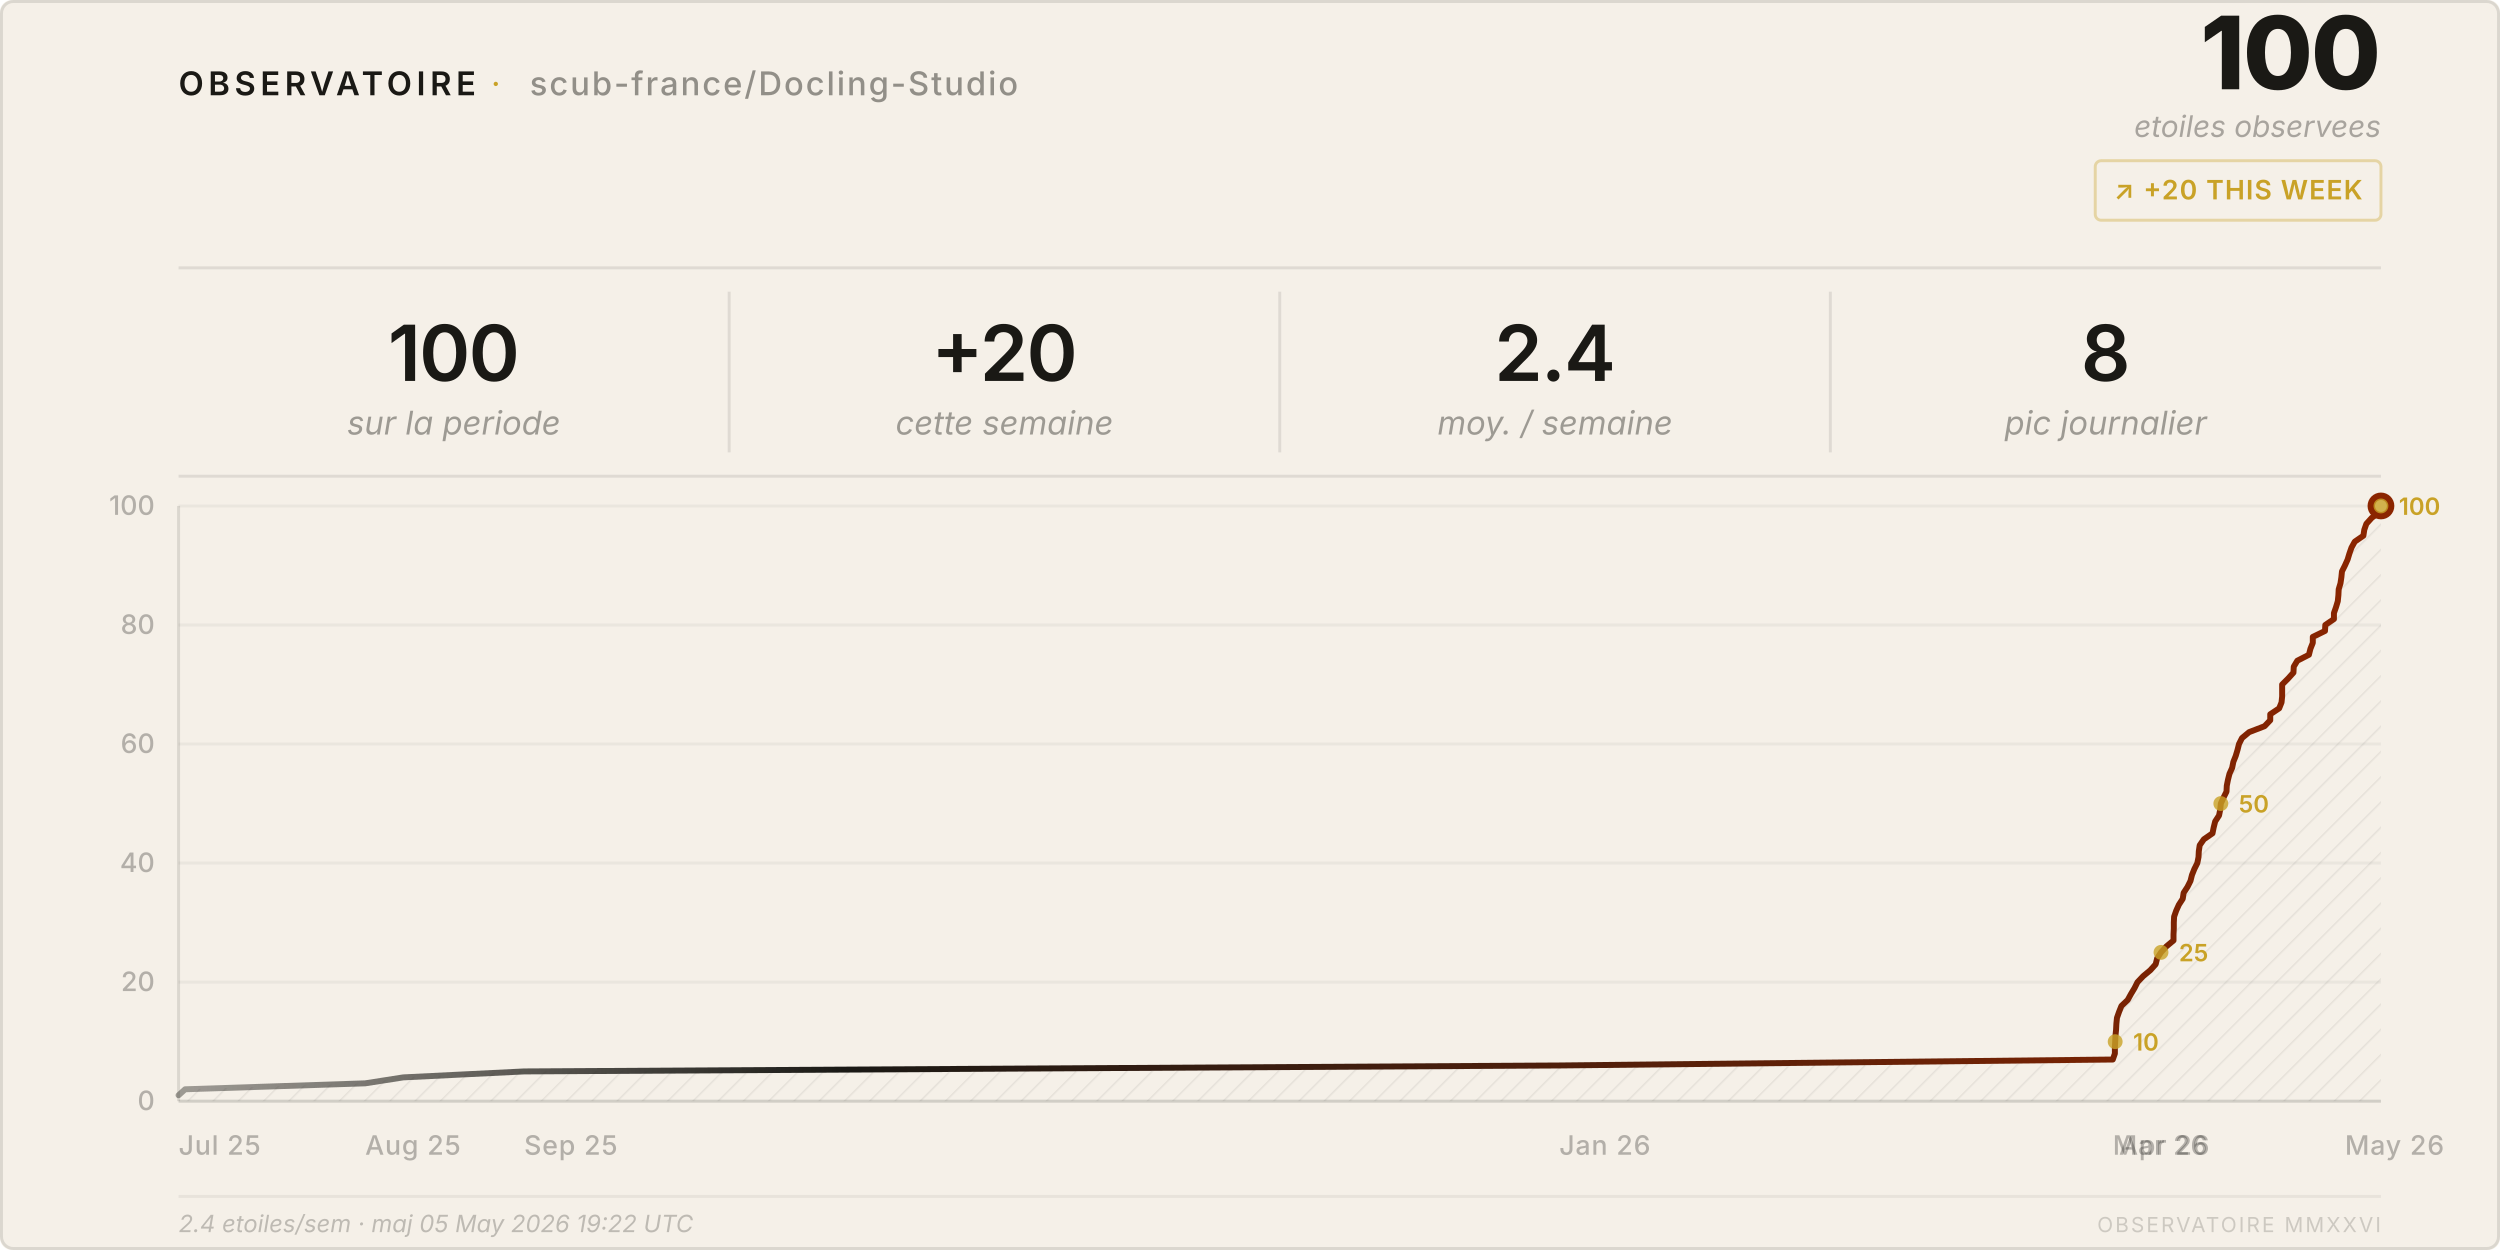
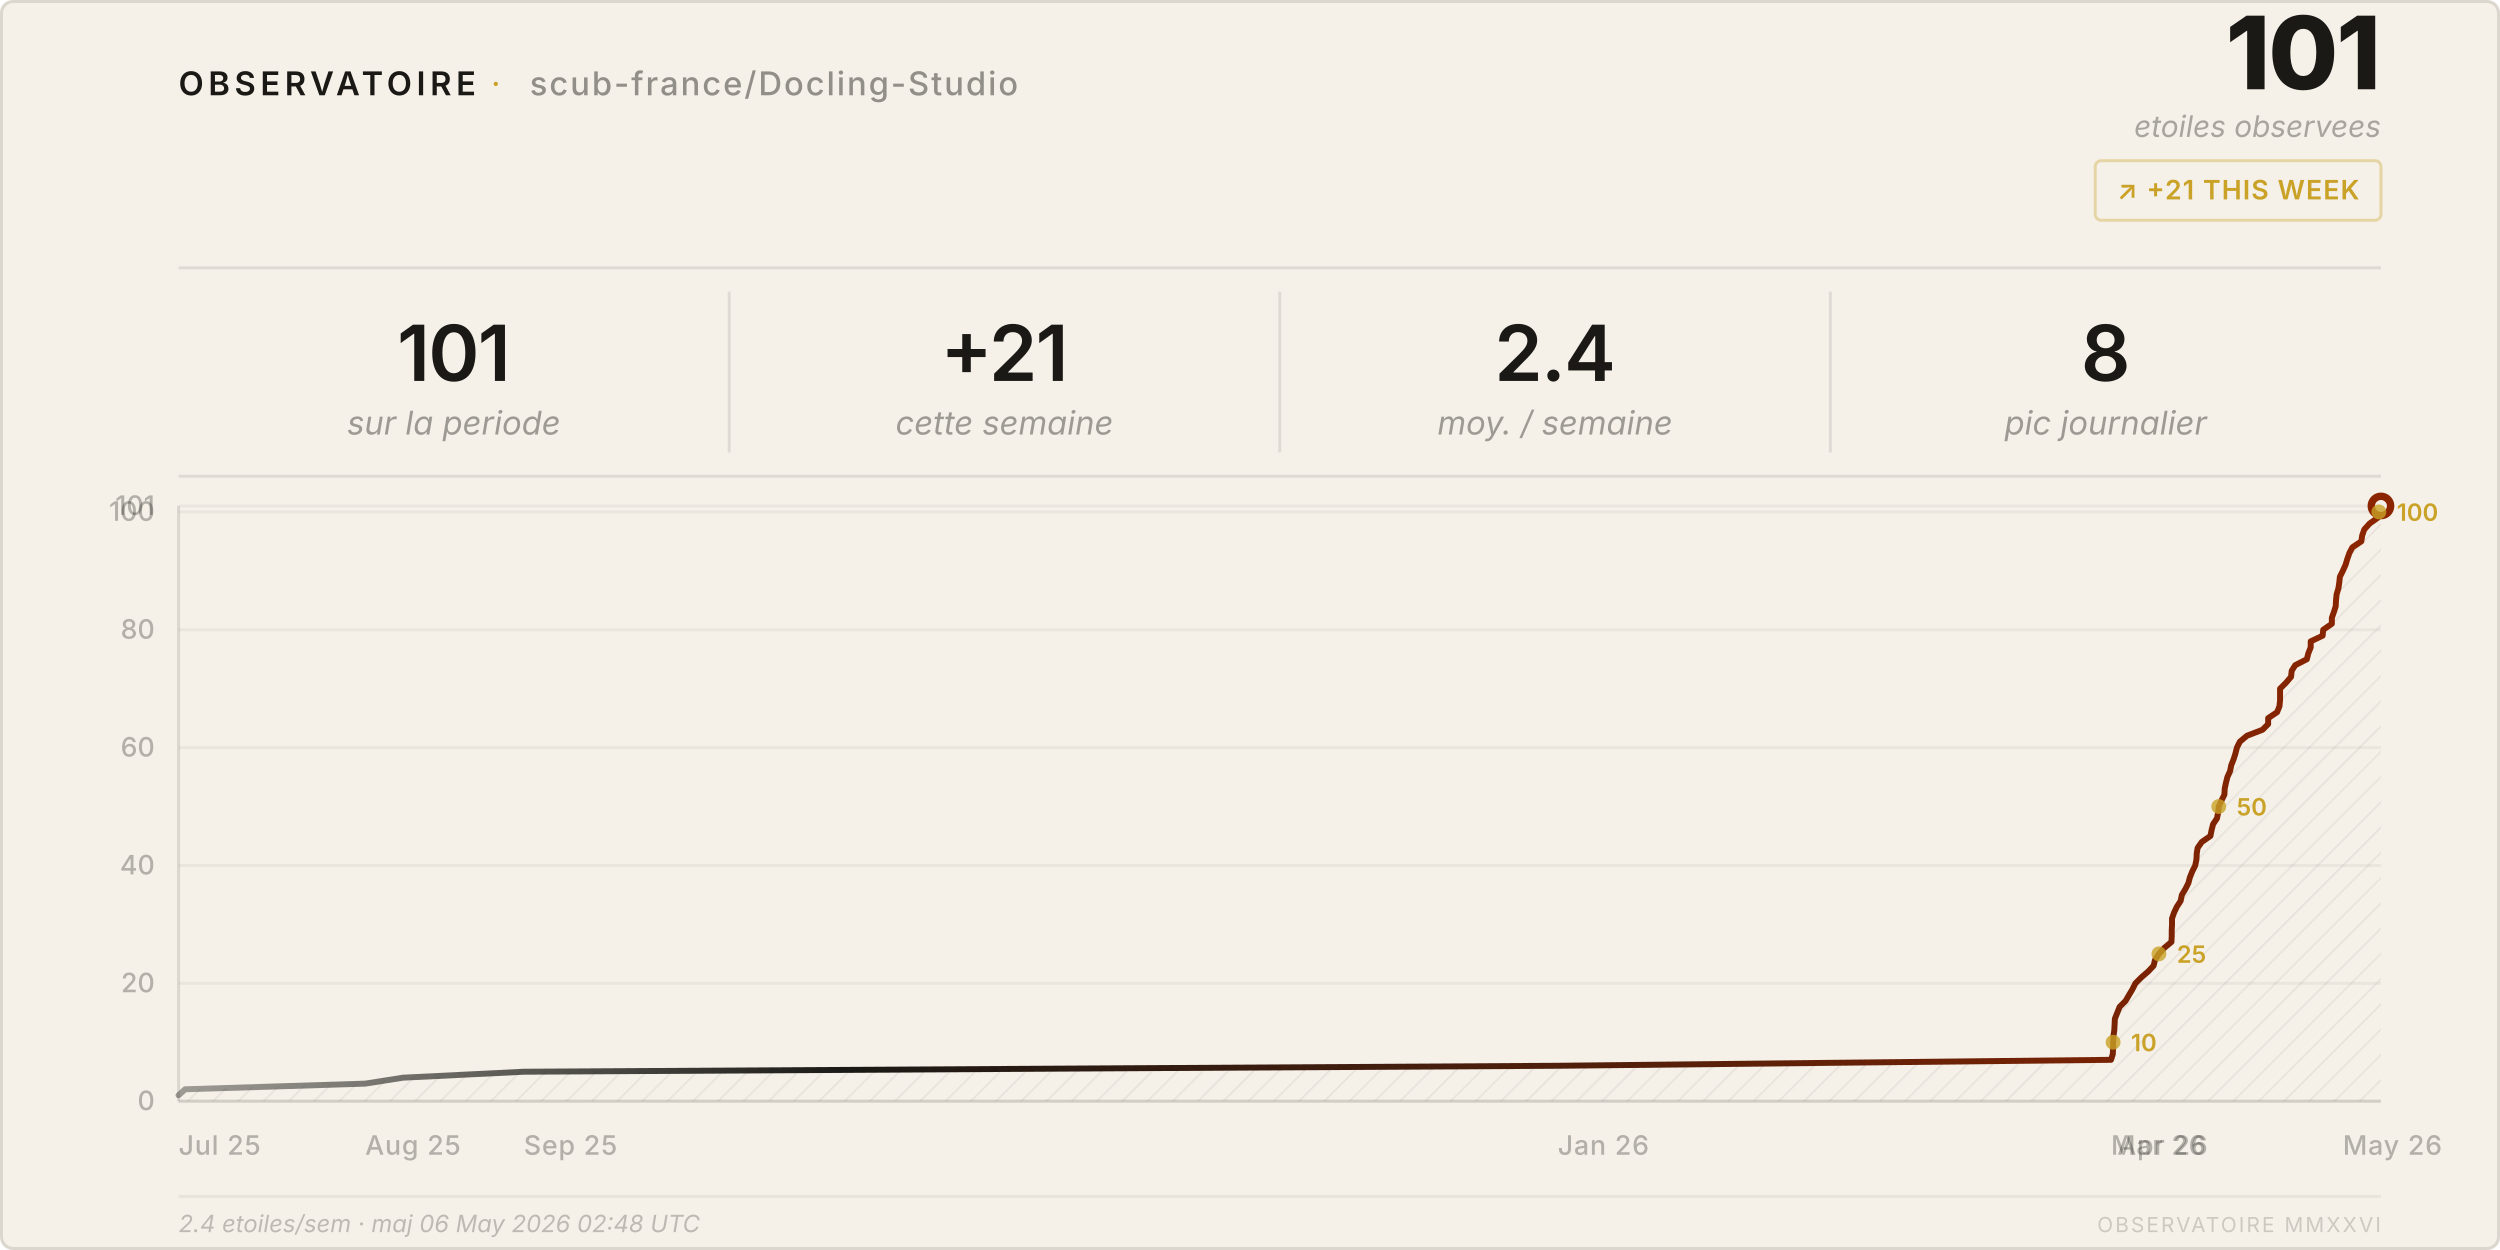
<svg xmlns="http://www.w3.org/2000/svg" viewBox="0 0 840 420" width="840" height="420">
  <style>
    text { font-family: system-ui, -apple-system, 'Segoe UI', sans-serif; }
  </style>
  <defs>
    <pattern id="h" patternUnits="userSpaceOnUse" width="6" height="6" patternTransform="rotate(45)">
      <line x1="0" y1="0" x2="0" y2="6" stroke="rgba(26,25,21,0.07)" stroke-width="1" />
    </pattern>
    <linearGradient id="lg" x1="0%" y1="0%" x2="100%" y2="0%">
      <stop offset="0%" stop-color="#1a1915" stop-opacity="0.4" />
      <stop offset="30%" stop-color="#1a1915" />
      <stop offset="100%" stop-color="#8b2500" />
    </linearGradient>
  </defs>
  <rect width="840" height="420" rx="4" fill="#f5f0e8" />
  <rect x=".5" y=".5" width="839" height="419" rx="4" fill="none" stroke="rgba(26,25,21,0.12)" />
  <text x="60" y="32" font-size="11" font-weight="600" letter-spacing="0.14em" fill="#1a1915">OBSERVATOIRE</text>
  <text x="165" y="32" font-size="11" fill="#c9a227" letter-spacing="0.08em">·</text>
  <text x="178" y="32" font-size="11" font-weight="500" letter-spacing="0.06em" fill="rgba(26,25,21,0.45)">scub-france/Docling-Studio</text>
-   <text x="800" y="30" font-size="34" font-weight="800" fill="#1a1915" text-anchor="end" letter-spacing="-0.02em">100</text>
+   <text x="800" y="30" font-size="34" font-weight="800" fill="#1a1915" text-anchor="end" letter-spacing="-0.02em">101</text>
  <text x="800" y="46" font-size="10" fill="rgba(26,25,21,0.35)" text-anchor="end" font-style="italic">etoiles observees</text>
  <rect x="704" y="54" width="96" height="20" rx="2" fill="none" stroke="rgba(201,162,39,0.35)" />
-   <text x="752" y="67" font-size="9" font-weight="600" fill="#c9a227" text-anchor="middle" letter-spacing="0.04em">↗ +20 THIS WEEK</text>
+   <text x="752" y="67" font-size="9" font-weight="600" fill="#c9a227" text-anchor="middle" letter-spacing="0.04em">↗ +21 THIS WEEK</text>
  <line x1="60" y1="90" x2="800" y2="90" stroke="rgba(26,25,21,0.1)" />
-   <text x="152.5" y="128" font-size="26" font-weight="600" fill="#1a1915" text-anchor="middle" letter-spacing="-0.02em">100</text>
+   <text x="152.5" y="128" font-size="26" font-weight="600" fill="#1a1915" text-anchor="middle" letter-spacing="-0.02em">101</text>
  <text x="152.5" y="146" font-size="11" fill="rgba(26,25,21,0.4)" text-anchor="middle" font-style="italic">sur la periode</text>
  <line x1="245.0" y1="98" x2="245.0" y2="152" stroke="rgba(26,25,21,0.1)" />
-   <text x="337.5" y="128" font-size="26" font-weight="600" fill="#1a1915" text-anchor="middle" letter-spacing="-0.02em">+20</text>
+   <text x="337.5" y="128" font-size="26" font-weight="600" fill="#1a1915" text-anchor="middle" letter-spacing="-0.02em">+21</text>
  <text x="337.5" y="146" font-size="11" fill="rgba(26,25,21,0.4)" text-anchor="middle" font-style="italic">cette semaine</text>
  <line x1="430.0" y1="98" x2="430.0" y2="152" stroke="rgba(26,25,21,0.1)" />
  <text x="522.5" y="128" font-size="26" font-weight="600" fill="#1a1915" text-anchor="middle" letter-spacing="-0.02em">2.4</text>
  <text x="522.5" y="146" font-size="11" fill="rgba(26,25,21,0.4)" text-anchor="middle" font-style="italic">moy. / semaine</text>
  <line x1="615.0" y1="98" x2="615.0" y2="152" stroke="rgba(26,25,21,0.1)" />
  <text x="707.5" y="128" font-size="26" font-weight="600" fill="#1a1915" text-anchor="middle" letter-spacing="-0.02em">8</text>
  <text x="707.5" y="146" font-size="11" fill="rgba(26,25,21,0.4)" text-anchor="middle" font-style="italic">pic journalier</text>
  <line x1="60" y1="160" x2="800" y2="160" stroke="rgba(26,25,21,0.1)" />
  <line x1="60" y1="370.0" x2="800" y2="370.0" stroke="rgba(26,25,21,0.05)" />
  <text x="52" y="373.0" font-size="9" fill="rgba(26,25,21,0.3)" text-anchor="end" font-weight="500">0</text>
-   <line x1="60" y1="330.0" x2="800" y2="330.0" stroke="rgba(26,25,21,0.05)" />
-   <text x="52" y="333.0" font-size="9" fill="rgba(26,25,21,0.3)" text-anchor="end" font-weight="500">20</text>
-   <line x1="60" y1="290.0" x2="800" y2="290.0" stroke="rgba(26,25,21,0.05)" />
-   <text x="52" y="293.0" font-size="9" fill="rgba(26,25,21,0.3)" text-anchor="end" font-weight="500">40</text>
-   <line x1="60" y1="250.0" x2="800" y2="250.0" stroke="rgba(26,25,21,0.05)" />
-   <text x="52" y="253.0" font-size="9" fill="rgba(26,25,21,0.3)" text-anchor="end" font-weight="500">60</text>
-   <line x1="60" y1="210.0" x2="800" y2="210.0" stroke="rgba(26,25,21,0.05)" />
-   <text x="52" y="213.0" font-size="9" fill="rgba(26,25,21,0.3)" text-anchor="end" font-weight="500">80</text>
+   <line x1="60" y1="330.4" x2="800" y2="330.4" stroke="rgba(26,25,21,0.05)" />
+   <text x="52" y="333.4" font-size="9" fill="rgba(26,25,21,0.3)" text-anchor="end" font-weight="500">20</text>
+   <line x1="60" y1="290.8" x2="800" y2="290.8" stroke="rgba(26,25,21,0.05)" />
+   <text x="52" y="293.8" font-size="9" fill="rgba(26,25,21,0.3)" text-anchor="end" font-weight="500">40</text>
+   <line x1="60" y1="251.2" x2="800" y2="251.2" stroke="rgba(26,25,21,0.05)" />
+   <text x="52" y="254.2" font-size="9" fill="rgba(26,25,21,0.3)" text-anchor="end" font-weight="500">60</text>
+   <line x1="60" y1="211.6" x2="800" y2="211.6" stroke="rgba(26,25,21,0.05)" />
+   <text x="52" y="214.6" font-size="9" fill="rgba(26,25,21,0.3)" text-anchor="end" font-weight="500">80</text>
+   <line x1="60" y1="172.0" x2="800" y2="172.0" stroke="rgba(26,25,21,0.05)" />
+   <text x="52" y="175.0" font-size="9" fill="rgba(26,25,21,0.3)" text-anchor="end" font-weight="500">100</text>
  <line x1="60" y1="170.0" x2="800" y2="170.0" stroke="rgba(26,25,21,0.05)" />
-   <text x="52" y="173.0" font-size="9" fill="rgba(26,25,21,0.3)" text-anchor="end" font-weight="500">100</text>
+   <text x="52" y="173.0" font-size="9" fill="rgba(26,25,21,0.3)" text-anchor="end" font-weight="500">101</text>
  <text x="60.0" y="388" font-size="9" fill="rgba(26,25,21,0.3)" font-weight="500" letter-spacing="0.03em">Jul 25</text>
  <text x="122.7" y="388" font-size="9" fill="rgba(26,25,21,0.3)" font-weight="500" letter-spacing="0.03em">Aug 25</text>
-   <text x="176.1" y="388" font-size="9" fill="rgba(26,25,21,0.3)" font-weight="500" letter-spacing="0.03em">Sep 25</text>
-   <text x="523.9" y="388" font-size="9" fill="rgba(26,25,21,0.3)" font-weight="500" letter-spacing="0.03em">Jan 26</text>
-   <text x="709.9" y="388" font-size="9" fill="rgba(26,25,21,0.3)" font-weight="500" letter-spacing="0.03em">Mar 26</text>
-   <text x="712.0" y="388" font-size="9" fill="rgba(26,25,21,0.3)" font-weight="500" letter-spacing="0.03em">Apr 26</text>
-   <text x="787.9" y="388" font-size="9" fill="rgba(26,25,21,0.3)" font-weight="500" letter-spacing="0.03em">May 26</text>
+   <text x="176.0" y="388" font-size="9" fill="rgba(26,25,21,0.3)" font-weight="500" letter-spacing="0.03em">Sep 25</text>
+   <text x="523.4" y="388" font-size="9" fill="rgba(26,25,21,0.3)" font-weight="500" letter-spacing="0.03em">Jan 26</text>
+   <text x="709.3" y="388" font-size="9" fill="rgba(26,25,21,0.3)" font-weight="500" letter-spacing="0.03em">Mar 26</text>
+   <text x="711.4" y="388" font-size="9" fill="rgba(26,25,21,0.3)" font-weight="500" letter-spacing="0.03em">Apr 26</text>
+   <text x="787.2" y="388" font-size="9" fill="rgba(26,25,21,0.3)" font-weight="500" letter-spacing="0.03em">May 26</text>
  <line x1="60" y1="170" x2="60" y2="370" stroke="rgba(26,25,21,0.12)" />
  <line x1="60" y1="370" x2="800" y2="370" stroke="rgba(26,25,21,0.12)" />
-   <path d="M 60.0,370 L 60.0,368.0 L 62.2,366.0 L 122.7,364.0 L 135.5,362.0 L 176.1,360.0 L 523.9,358.0 L 709.9,356.0 L 710.6,354.0 L 710.6,352.0 L 710.7,350.0 L 710.8,348.0 L 711.0,346.0 L 711.1,344.0 L 711.3,342.0 L 712.0,340.0 L 712.8,338.0 L 714.9,336.0 L 716.0,334.0 L 717.2,332.0 L 718.2,330.0 L 720.1,328.0 L 722.5,326.0 L 724.3,324.0 L 724.8,322.0 L 726.1,320.0 L 727.9,318.0 L 730.3,316.0 L 730.3,314.0 L 730.4,312.0 L 730.4,310.0 L 730.5,308.0 L 731.2,306.0 L 732.1,304.0 L 733.4,302.0 L 733.7,300.0 L 735.0,298.0 L 736.0,296.0 L 736.5,294.0 L 737.3,292.0 L 738.3,290.0 L 738.7,288.0 L 738.8,286.0 L 739.1,284.0 L 740.5,282.0 L 743.4,280.0 L 743.8,278.0 L 744.3,276.0 L 745.6,274.0 L 746.0,272.0 L 746.2,270.0 L 747.1,268.0 L 748.1,266.0 L 748.2,264.0 L 748.6,262.0 L 749.1,260.0 L 750.0,258.0 L 750.4,256.0 L 751.2,254.0 L 751.8,252.0 L 752.3,250.0 L 753.3,248.0 L 755.7,246.0 L 760.9,244.0 L 762.8,242.0 L 762.8,240.0 L 765.8,238.0 L 766.6,236.0 L 766.8,234.0 L 766.8,232.0 L 766.8,230.0 L 768.8,228.0 L 770.6,226.0 L 770.7,224.0 L 771.9,222.0 L 775.8,220.0 L 776.3,218.0 L 777.1,216.0 L 777.1,214.0 L 781.2,212.0 L 781.3,210.0 L 784.2,208.0 L 784.2,206.0 L 784.9,204.0 L 785.5,202.0 L 785.7,200.0 L 785.8,198.0 L 786.4,196.0 L 786.7,194.0 L 786.9,192.0 L 787.9,190.0 L 788.8,188.0 L 789.4,186.0 L 790.1,184.0 L 791.2,182.0 L 794.1,180.0 L 794.4,178.0 L 795.1,176.0 L 796.9,174.0 L 799.6,172.0 L 800.0,170.0 L 800.0,370 Z" fill="url(#h)" />
-   <polyline points="60.0,368.0 62.2,366.0 122.7,364.0 135.5,362.0 176.1,360.0 523.9,358.0 709.9,356.0 710.6,354.0 710.6,352.0 710.7,350.0 710.8,348.0 711.0,346.0 711.1,344.0 711.3,342.0 712.0,340.0 712.8,338.0 714.9,336.0 716.0,334.0 717.2,332.0 718.2,330.0 720.1,328.0 722.5,326.0 724.3,324.0 724.8,322.0 726.1,320.0 727.9,318.0 730.3,316.0 730.3,314.0 730.4,312.0 730.4,310.0 730.5,308.0 731.2,306.0 732.1,304.0 733.4,302.0 733.7,300.0 735.0,298.0 736.0,296.0 736.5,294.0 737.3,292.0 738.3,290.0 738.7,288.0 738.8,286.0 739.1,284.0 740.5,282.0 743.4,280.0 743.8,278.0 744.3,276.0 745.6,274.0 746.0,272.0 746.2,270.0 747.1,268.0 748.1,266.0 748.2,264.0 748.6,262.0 749.1,260.0 750.0,258.0 750.4,256.0 751.2,254.0 751.8,252.0 752.3,250.0 753.3,248.0 755.7,246.0 760.9,244.0 762.8,242.0 762.8,240.0 765.8,238.0 766.6,236.0 766.8,234.0 766.8,232.0 766.8,230.0 768.8,228.0 770.6,226.0 770.7,224.0 771.9,222.0 775.8,220.0 776.3,218.0 777.1,216.0 777.1,214.0 781.2,212.0 781.3,210.0 784.2,208.0 784.2,206.0 784.9,204.0 785.5,202.0 785.7,200.0 785.8,198.0 786.4,196.0 786.7,194.0 786.9,192.0 787.9,190.0 788.8,188.0 789.4,186.0 790.1,184.0 791.2,182.0 794.1,180.0 794.4,178.0 795.1,176.0 796.9,174.0 799.6,172.0 800.0,170.0" fill="none" stroke="url(#lg)" stroke-width="2" stroke-linejoin="round" stroke-linecap="round" />
+   <path d="M 60.0,370 L 60.0,368.0 L 62.2,366.0 L 122.7,364.1 L 135.4,362.1 L 176.0,360.1 L 523.4,358.1 L 709.3,356.1 L 709.9,354.2 L 710.0,352.2 L 710.0,350.2 L 710.1,348.2 L 710.4,346.2 L 710.5,344.3 L 710.6,342.3 L 711.4,340.3 L 712.2,338.3 L 714.2,336.3 L 715.3,334.4 L 716.5,332.4 L 717.5,330.4 L 719.5,328.4 L 721.8,326.4 L 723.6,324.5 L 724.1,322.5 L 725.4,320.5 L 727.2,318.5 L 729.6,316.5 L 729.7,314.6 L 729.7,312.6 L 729.8,310.6 L 729.8,308.6 L 730.5,306.6 L 731.4,304.7 L 732.7,302.7 L 733.1,300.7 L 734.3,298.7 L 735.3,296.7 L 735.8,294.8 L 736.6,292.8 L 737.6,290.8 L 738.0,288.8 L 738.1,286.8 L 738.4,284.9 L 739.8,282.9 L 742.7,280.9 L 743.1,278.9 L 743.6,276.9 L 744.9,275.0 L 745.3,273.0 L 745.5,271.0 L 746.4,269.0 L 747.4,267.0 L 747.5,265.0 L 747.9,263.1 L 748.4,261.1 L 749.3,259.1 L 749.7,257.1 L 750.5,255.1 L 751.1,253.2 L 751.6,251.2 L 752.6,249.2 L 755.0,247.2 L 760.2,245.2 L 762.1,243.3 L 762.1,241.3 L 765.1,239.3 L 765.9,237.3 L 766.1,235.3 L 766.1,233.4 L 766.1,231.4 L 768.1,229.4 L 769.8,227.4 L 770.0,225.4 L 771.2,223.5 L 775.1,221.5 L 775.6,219.5 L 776.4,217.5 L 776.4,215.5 L 780.4,213.6 L 780.6,211.6 L 783.5,209.6 L 783.5,207.6 L 784.2,205.6 L 784.8,203.7 L 784.9,201.7 L 785.1,199.7 L 785.7,197.7 L 786.0,195.7 L 786.2,193.8 L 787.2,191.8 L 788.1,189.8 L 788.7,187.8 L 789.4,185.8 L 790.4,183.9 L 793.4,181.9 L 793.7,179.9 L 794.4,177.9 L 796.2,175.9 L 798.9,174.0 L 799.3,172.0 L 800.0,170.0 L 800.0,370 Z" fill="url(#h)" />
+   <polyline points="60.0,368.0 62.2,366.0 122.7,364.1 135.4,362.1 176.0,360.1 523.4,358.1 709.3,356.1 709.9,354.2 710.0,352.2 710.0,350.2 710.1,348.2 710.4,346.2 710.5,344.3 710.6,342.3 711.4,340.3 712.2,338.3 714.2,336.3 715.3,334.4 716.5,332.4 717.5,330.4 719.5,328.4 721.8,326.4 723.6,324.5 724.1,322.5 725.4,320.5 727.2,318.5 729.6,316.5 729.7,314.6 729.7,312.6 729.8,310.6 729.8,308.6 730.5,306.6 731.4,304.7 732.7,302.7 733.1,300.7 734.3,298.7 735.3,296.7 735.8,294.8 736.6,292.8 737.6,290.8 738.0,288.8 738.1,286.8 738.4,284.9 739.8,282.9 742.7,280.9 743.1,278.9 743.6,276.9 744.9,275.0 745.3,273.0 745.5,271.0 746.4,269.0 747.4,267.0 747.5,265.0 747.9,263.1 748.4,261.1 749.3,259.1 749.7,257.1 750.5,255.1 751.1,253.2 751.6,251.2 752.6,249.2 755.0,247.2 760.2,245.2 762.1,243.3 762.1,241.3 765.1,239.3 765.9,237.3 766.1,235.3 766.1,233.4 766.1,231.4 768.1,229.4 769.8,227.4 770.0,225.4 771.2,223.5 775.1,221.5 775.6,219.5 776.4,217.5 776.4,215.5 780.4,213.6 780.6,211.6 783.5,209.6 783.5,207.6 784.2,205.6 784.8,203.7 784.9,201.7 785.1,199.7 785.7,197.7 786.0,195.7 786.2,193.8 787.2,191.8 788.1,189.8 788.7,187.8 789.4,185.8 790.4,183.9 793.4,181.9 793.7,179.9 794.4,177.9 796.2,175.9 798.9,174.0 799.3,172.0 800.0,170.0" fill="none" stroke="url(#lg)" stroke-width="2" stroke-linejoin="round" stroke-linecap="round" />
  <circle cx="800.0" cy="170.0" r="4.5" fill="#8b2500" />
  <circle cx="800.0" cy="170.0" r="2" fill="#f5f0e8" />
-   <circle cx="710.7" cy="350.0" r="2.5" fill="#c9a227" opacity="0.8" />
-   <text x="716.7" y="353.0" font-size="8" fill="#c9a227" font-weight="600">10</text>
-   <circle cx="726.1" cy="320.0" r="2.5" fill="#c9a227" opacity="0.8" />
-   <text x="732.1" y="323.0" font-size="8" fill="#c9a227" font-weight="600">25</text>
-   <circle cx="746.2" cy="270.0" r="2.5" fill="#c9a227" opacity="0.8" />
-   <text x="752.2" y="273.0" font-size="8" fill="#c9a227" font-weight="600">50</text>
-   <circle cx="800.0" cy="170.0" r="2.5" fill="#c9a227" opacity="0.8" />
-   <text x="806.0" y="173.0" font-size="8" fill="#c9a227" font-weight="600">100</text>
+   <circle cx="710.0" cy="350.2" r="2.5" fill="#c9a227" opacity="0.8" />
+   <text x="716.0" y="353.2" font-size="8" fill="#c9a227" font-weight="600">10</text>
+   <circle cx="725.4" cy="320.5" r="2.5" fill="#c9a227" opacity="0.8" />
+   <text x="731.4" y="323.5" font-size="8" fill="#c9a227" font-weight="600">25</text>
+   <circle cx="745.5" cy="271.0" r="2.5" fill="#c9a227" opacity="0.8" />
+   <text x="751.5" y="274.0" font-size="8" fill="#c9a227" font-weight="600">50</text>
+   <circle cx="799.3" cy="172.0" r="2.5" fill="#c9a227" opacity="0.8" />
+   <text x="805.3" y="175.0" font-size="8" fill="#c9a227" font-weight="600">100</text>
  <line x1="60" y1="402" x2="800" y2="402" stroke="rgba(26,25,21,0.06)" />
-   <text x="60" y="414" font-size="8" fill="rgba(26,25,21,0.25)" font-style="italic">2.4 etoiles/sem · maj 05 May 2026 19:22 UTC</text>
+   <text x="60" y="414" font-size="8" fill="rgba(26,25,21,0.25)" font-style="italic">2.4 etoiles/sem · maj 06 May 2026 02:48 UTC</text>
  <text x="800" y="414" font-size="7" fill="rgba(26,25,21,0.18)" text-anchor="end" letter-spacing="0.1em">OBSERVATOIRE MMXXVI</text>
</svg>
